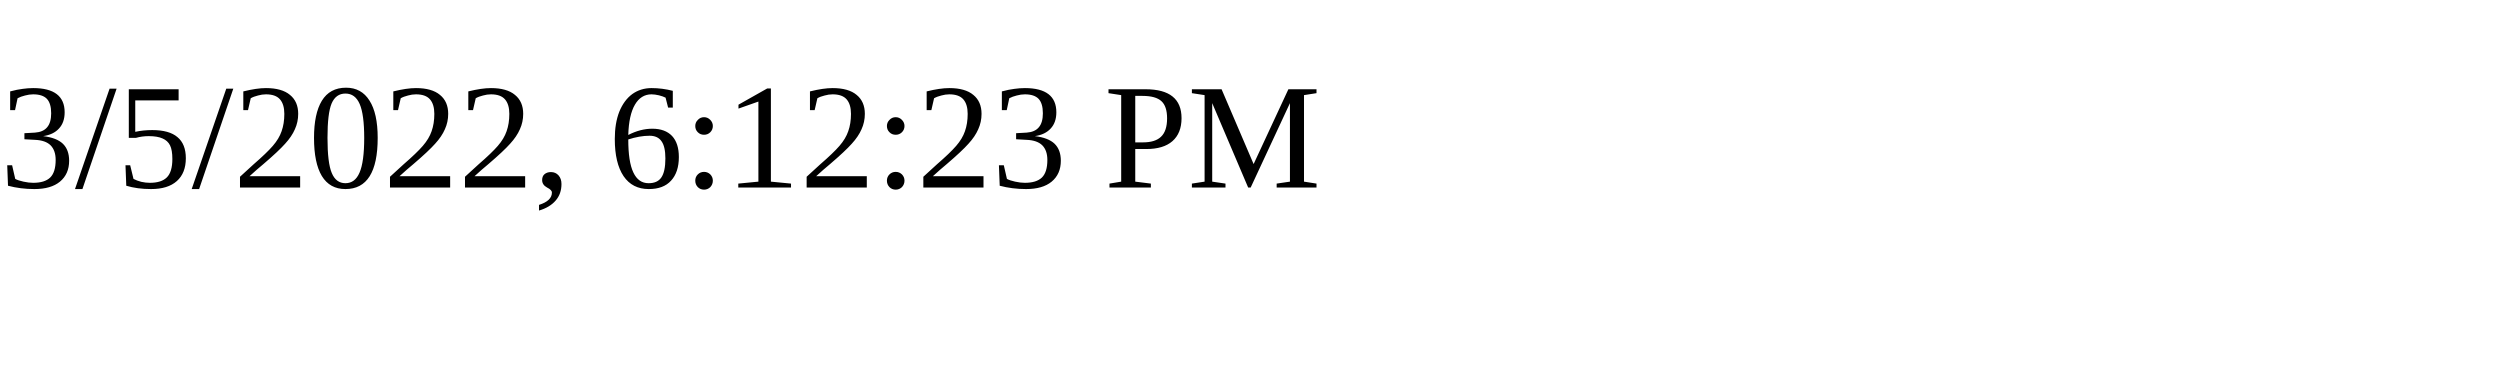
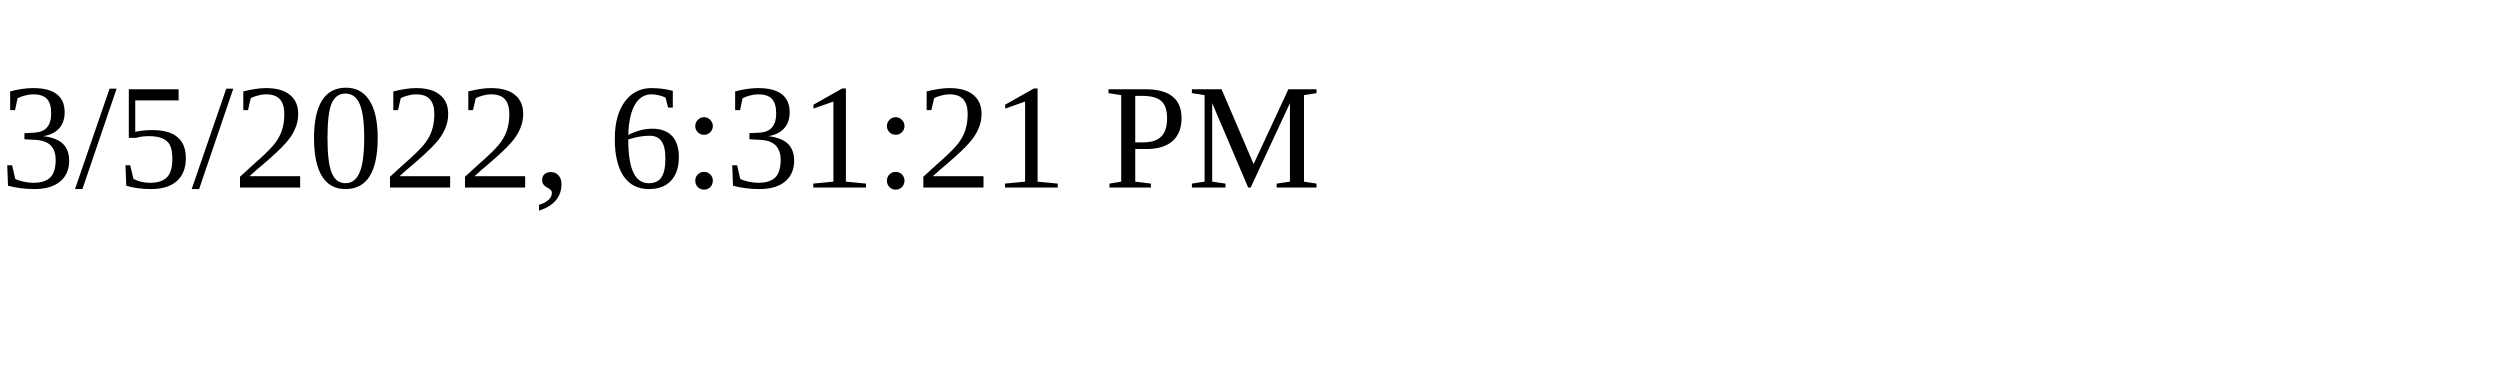
<svg xmlns="http://www.w3.org/2000/svg" height="30" width="200">
-   <text x="0" y="15">3/5/2022, 6:12:23 PM</text>
+   <text x="0" y="15">3/5/2022, 6:31:21 PM</text>
</svg>
